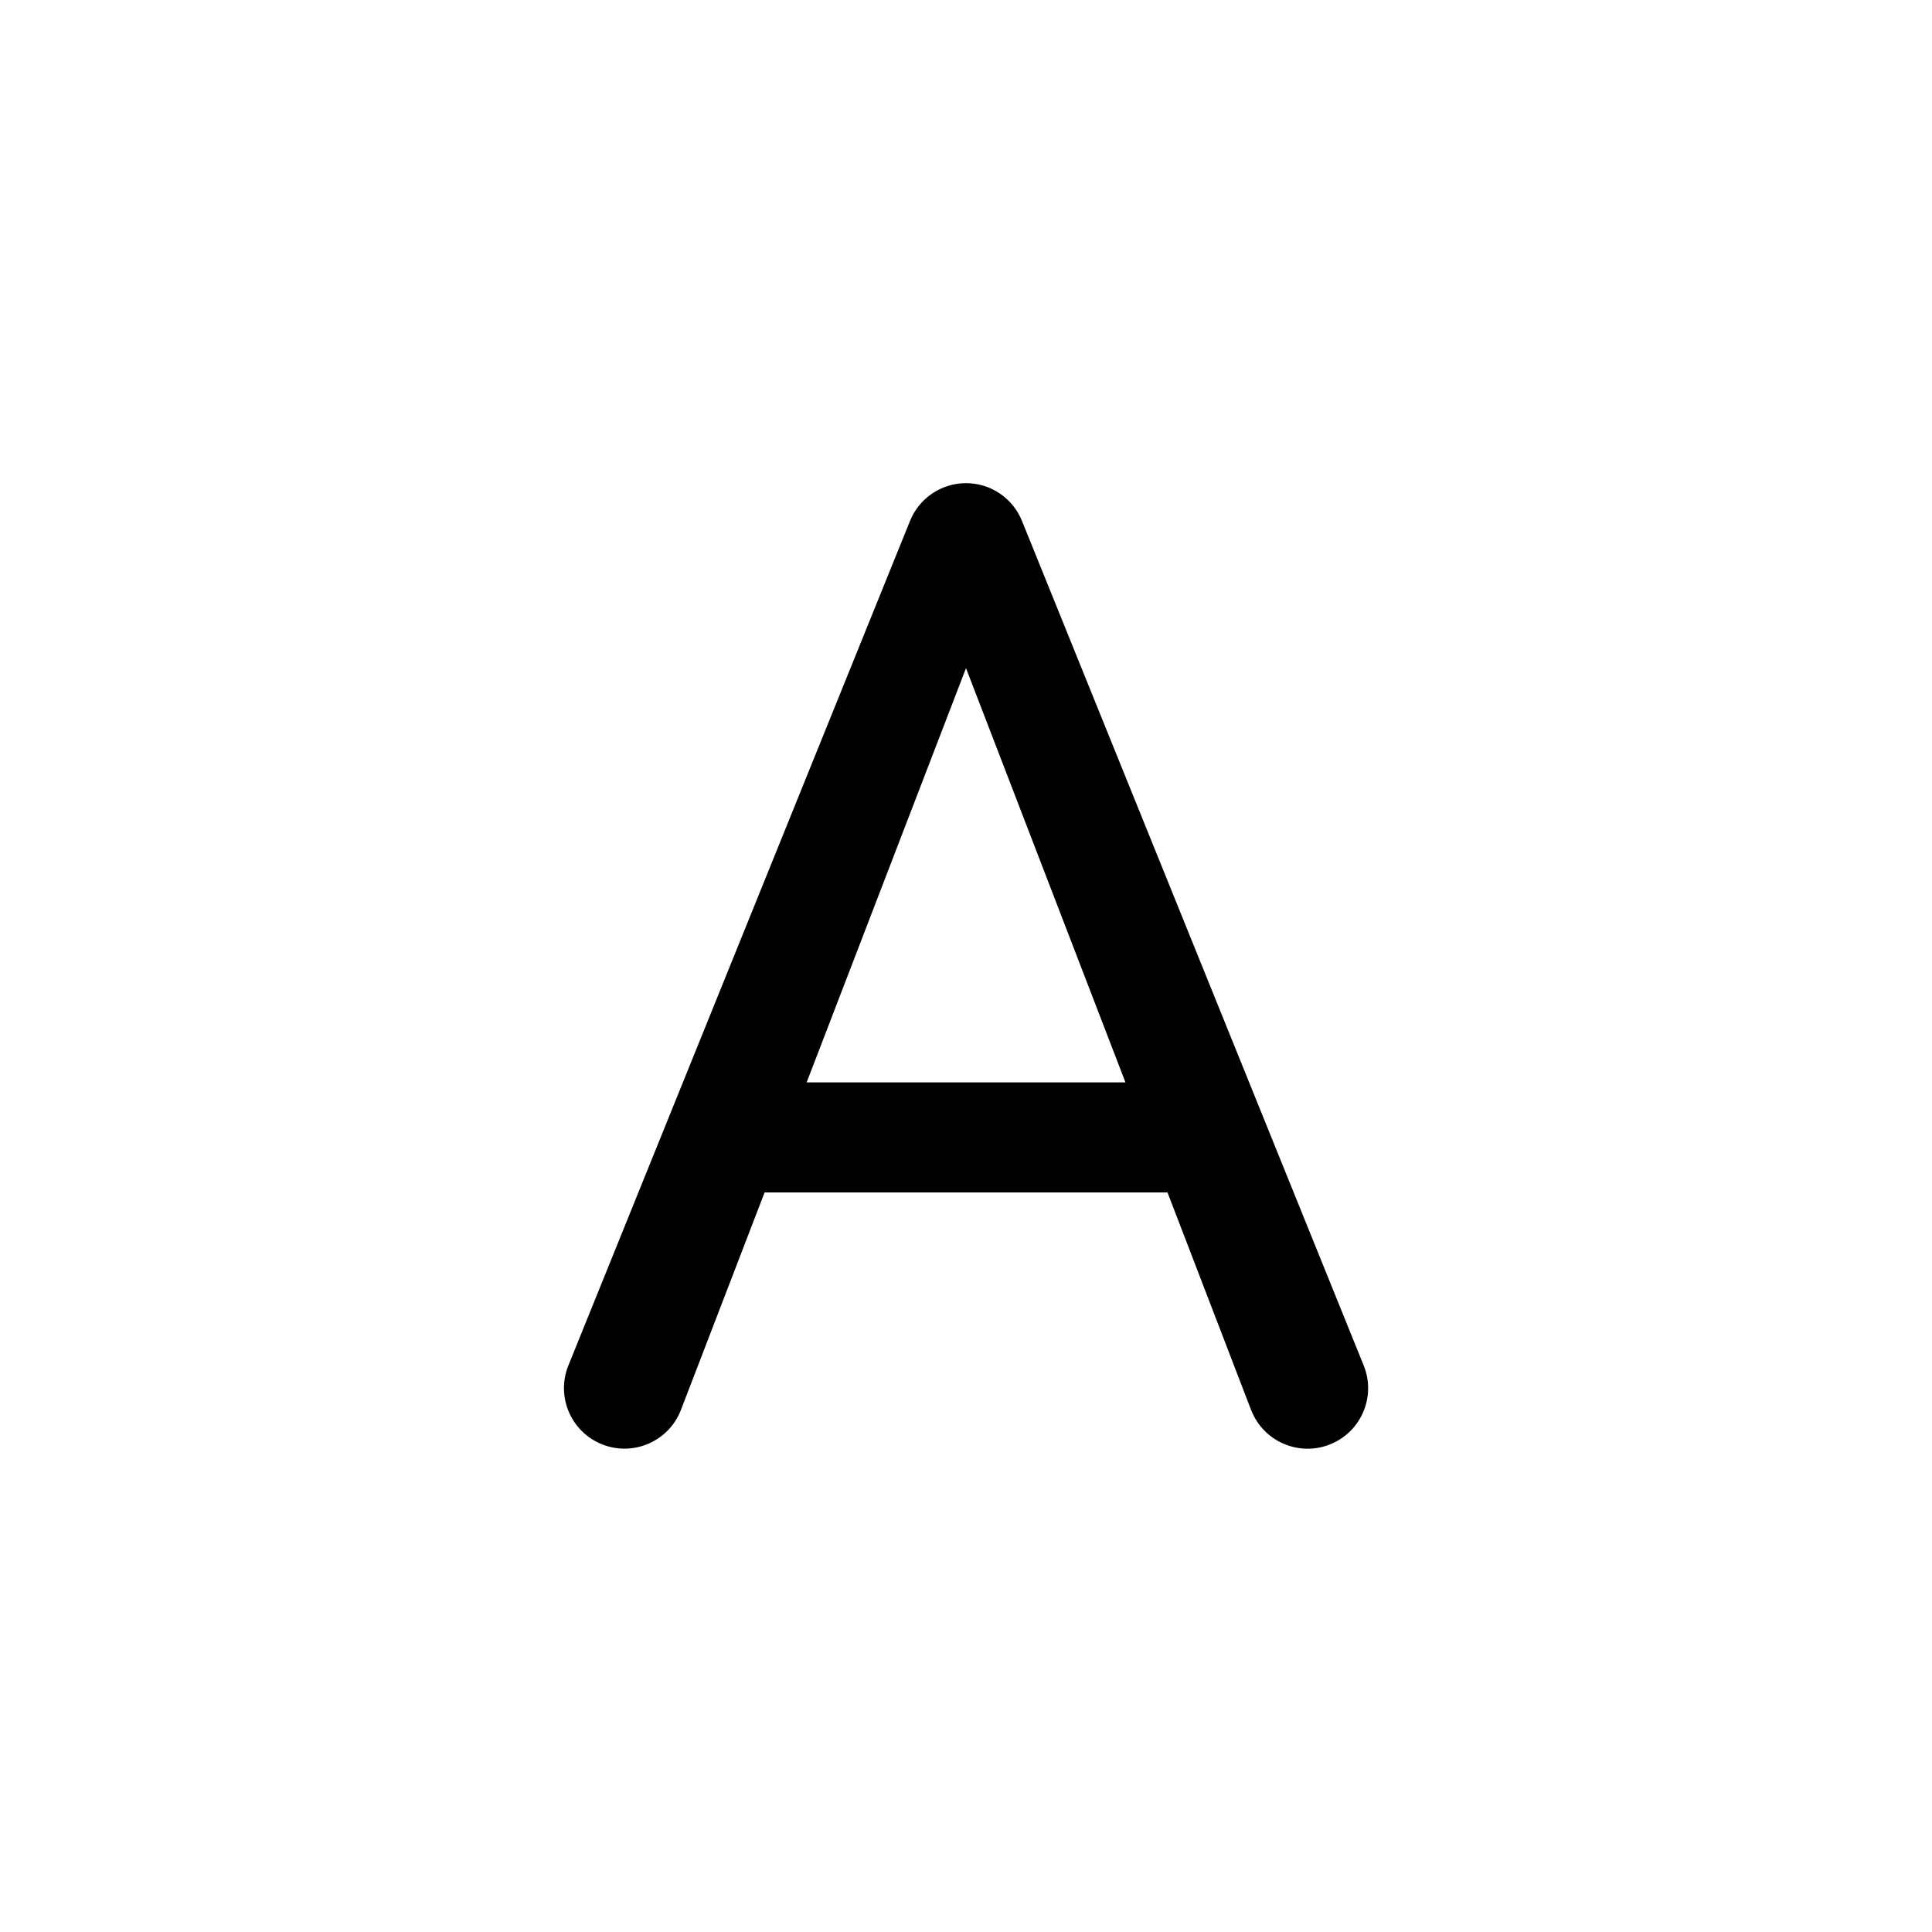
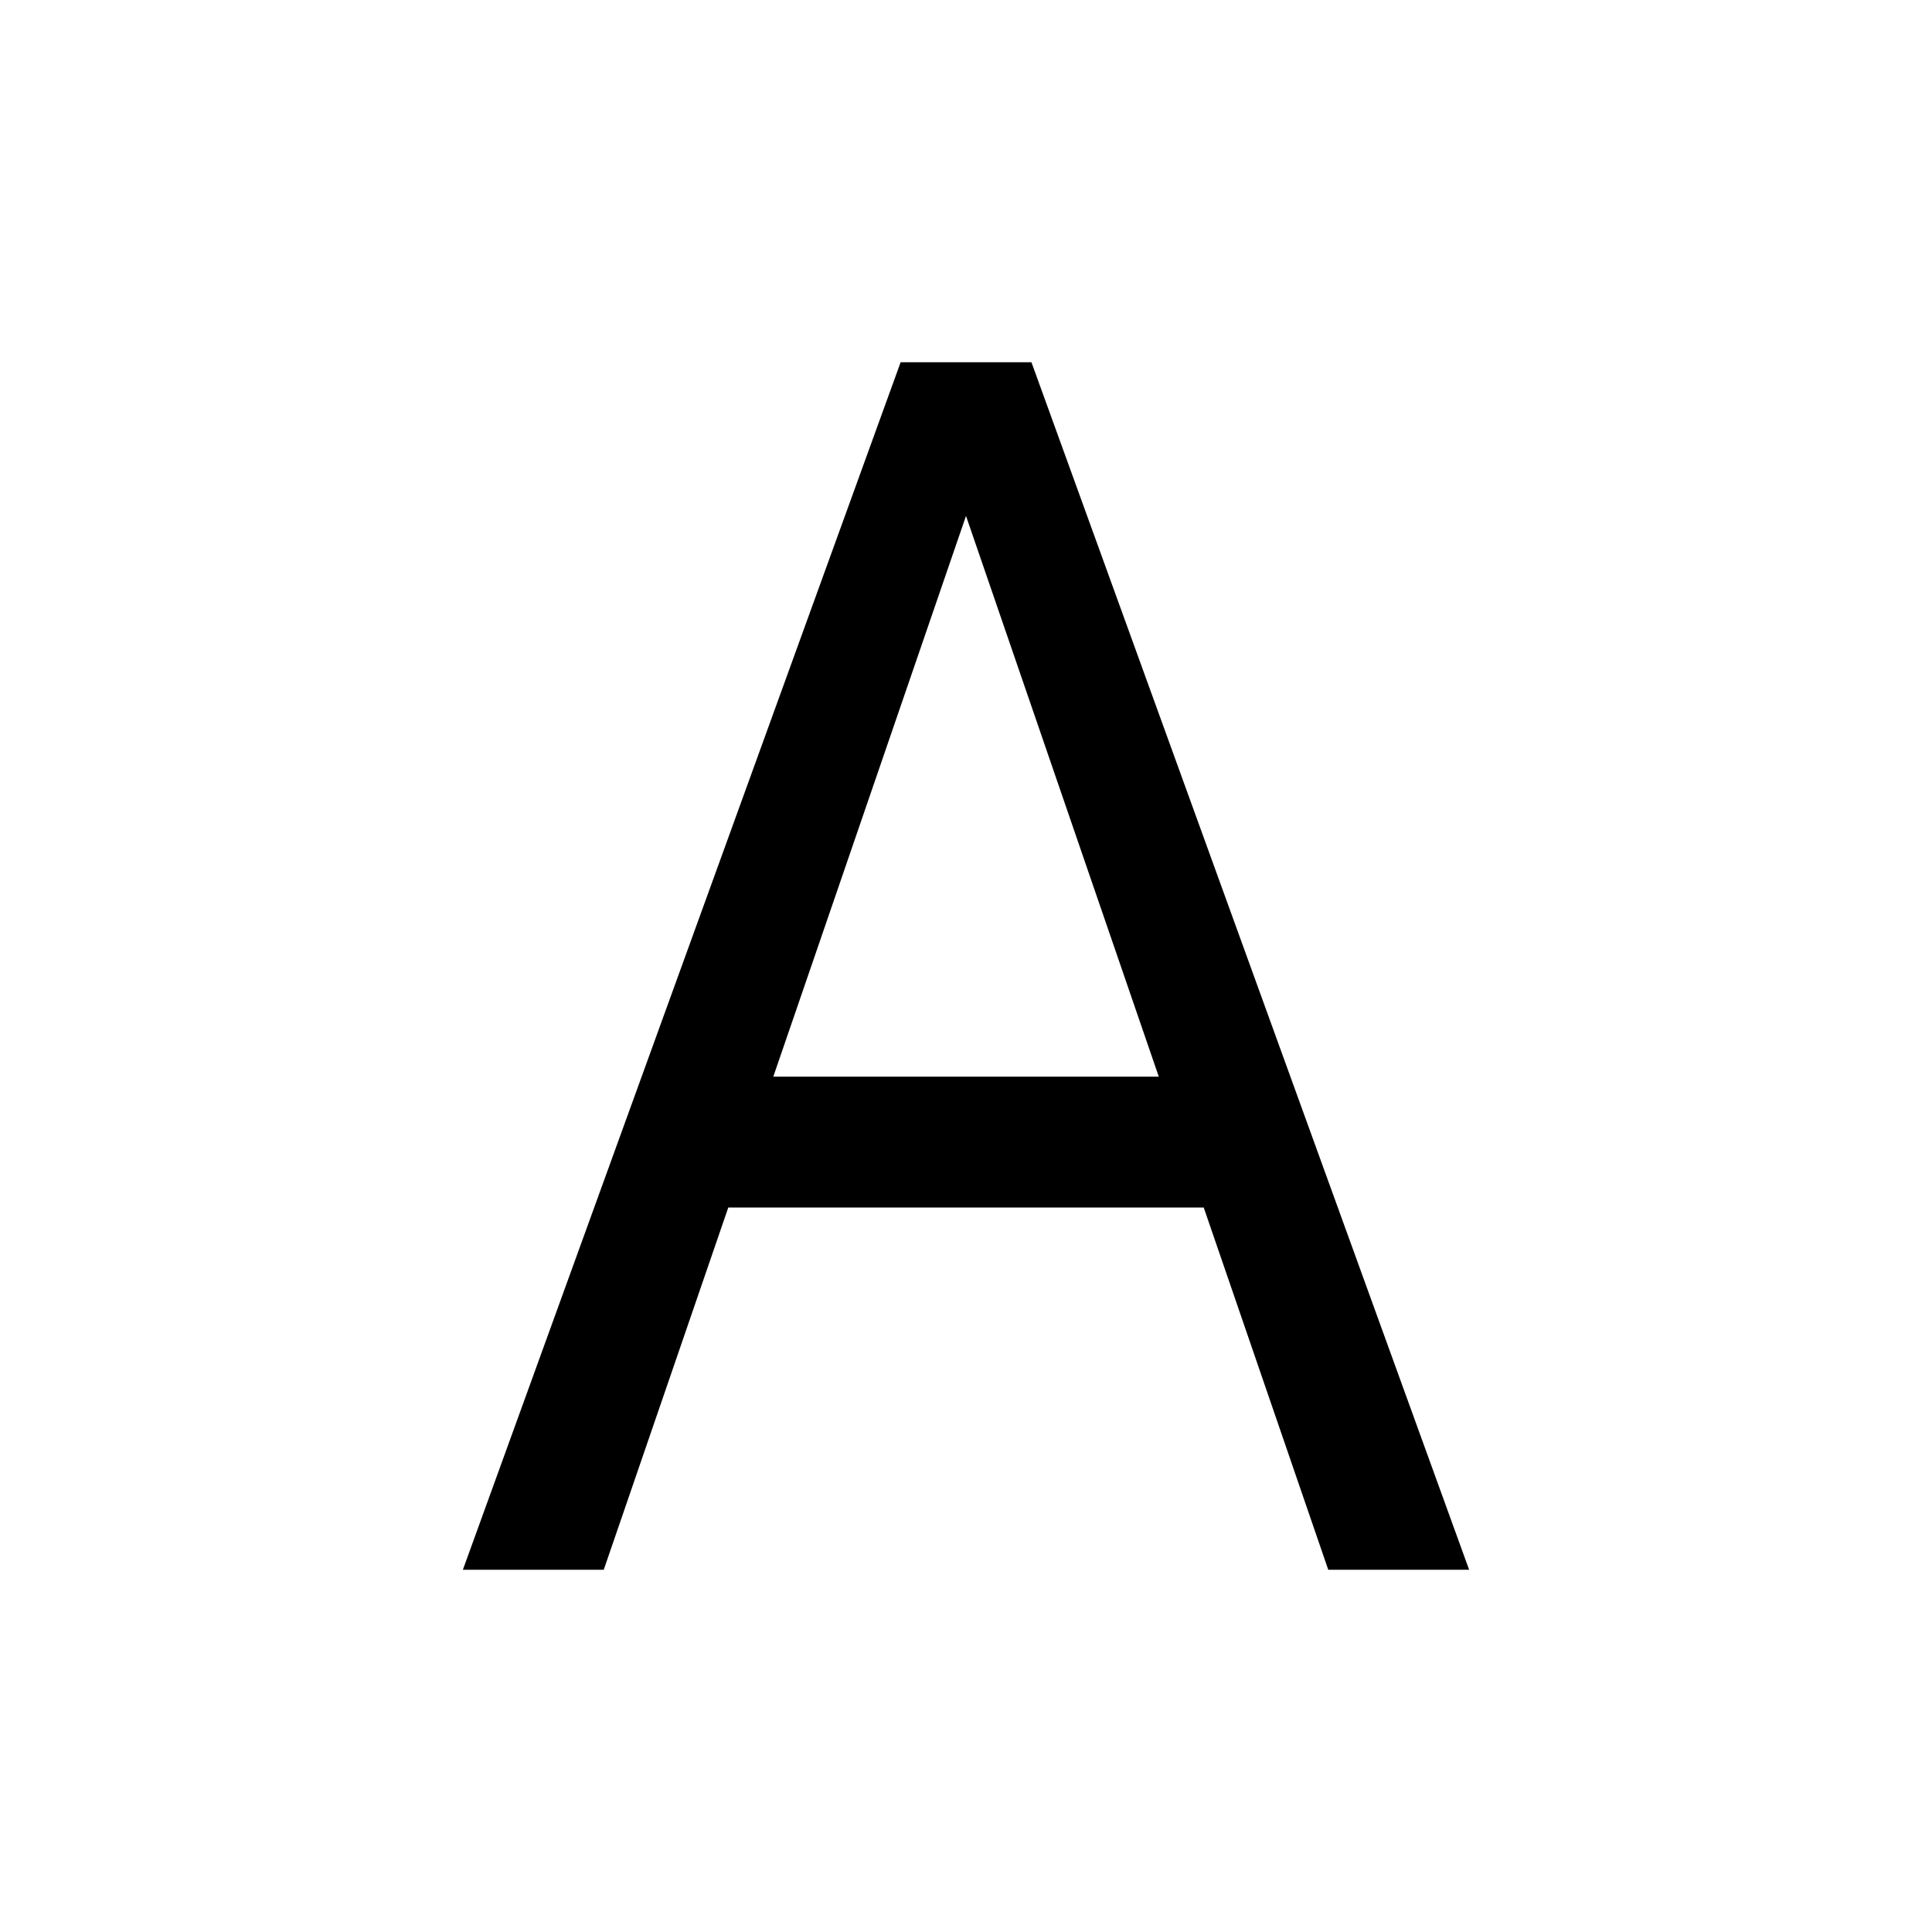
<svg xmlns="http://www.w3.org/2000/svg" fill="none" viewBox="0 0 24 24">
-   <path fill="#000" fill-rule="evenodd" d="M15.544 17.52a.751.751 0 1 0 1.399-.551L12.695 6.47a.75.75 0 0 0-1.39 0L7.058 16.969a.751.751 0 1 0 1.399.55l1.041-2.706h5.005l1.04 2.706Zm-5.524-4.073L12 8.3l1.981 5.146H10.02Z" clip-rule="evenodd" />
+   <path fill="#000" d="M18.25 19.5H16.5L14.953 15H9.047L7.5 19.5H5.75l5.438-15h1.625zm-8.644-6.125h4.789L12 6.409z" />
</svg>
